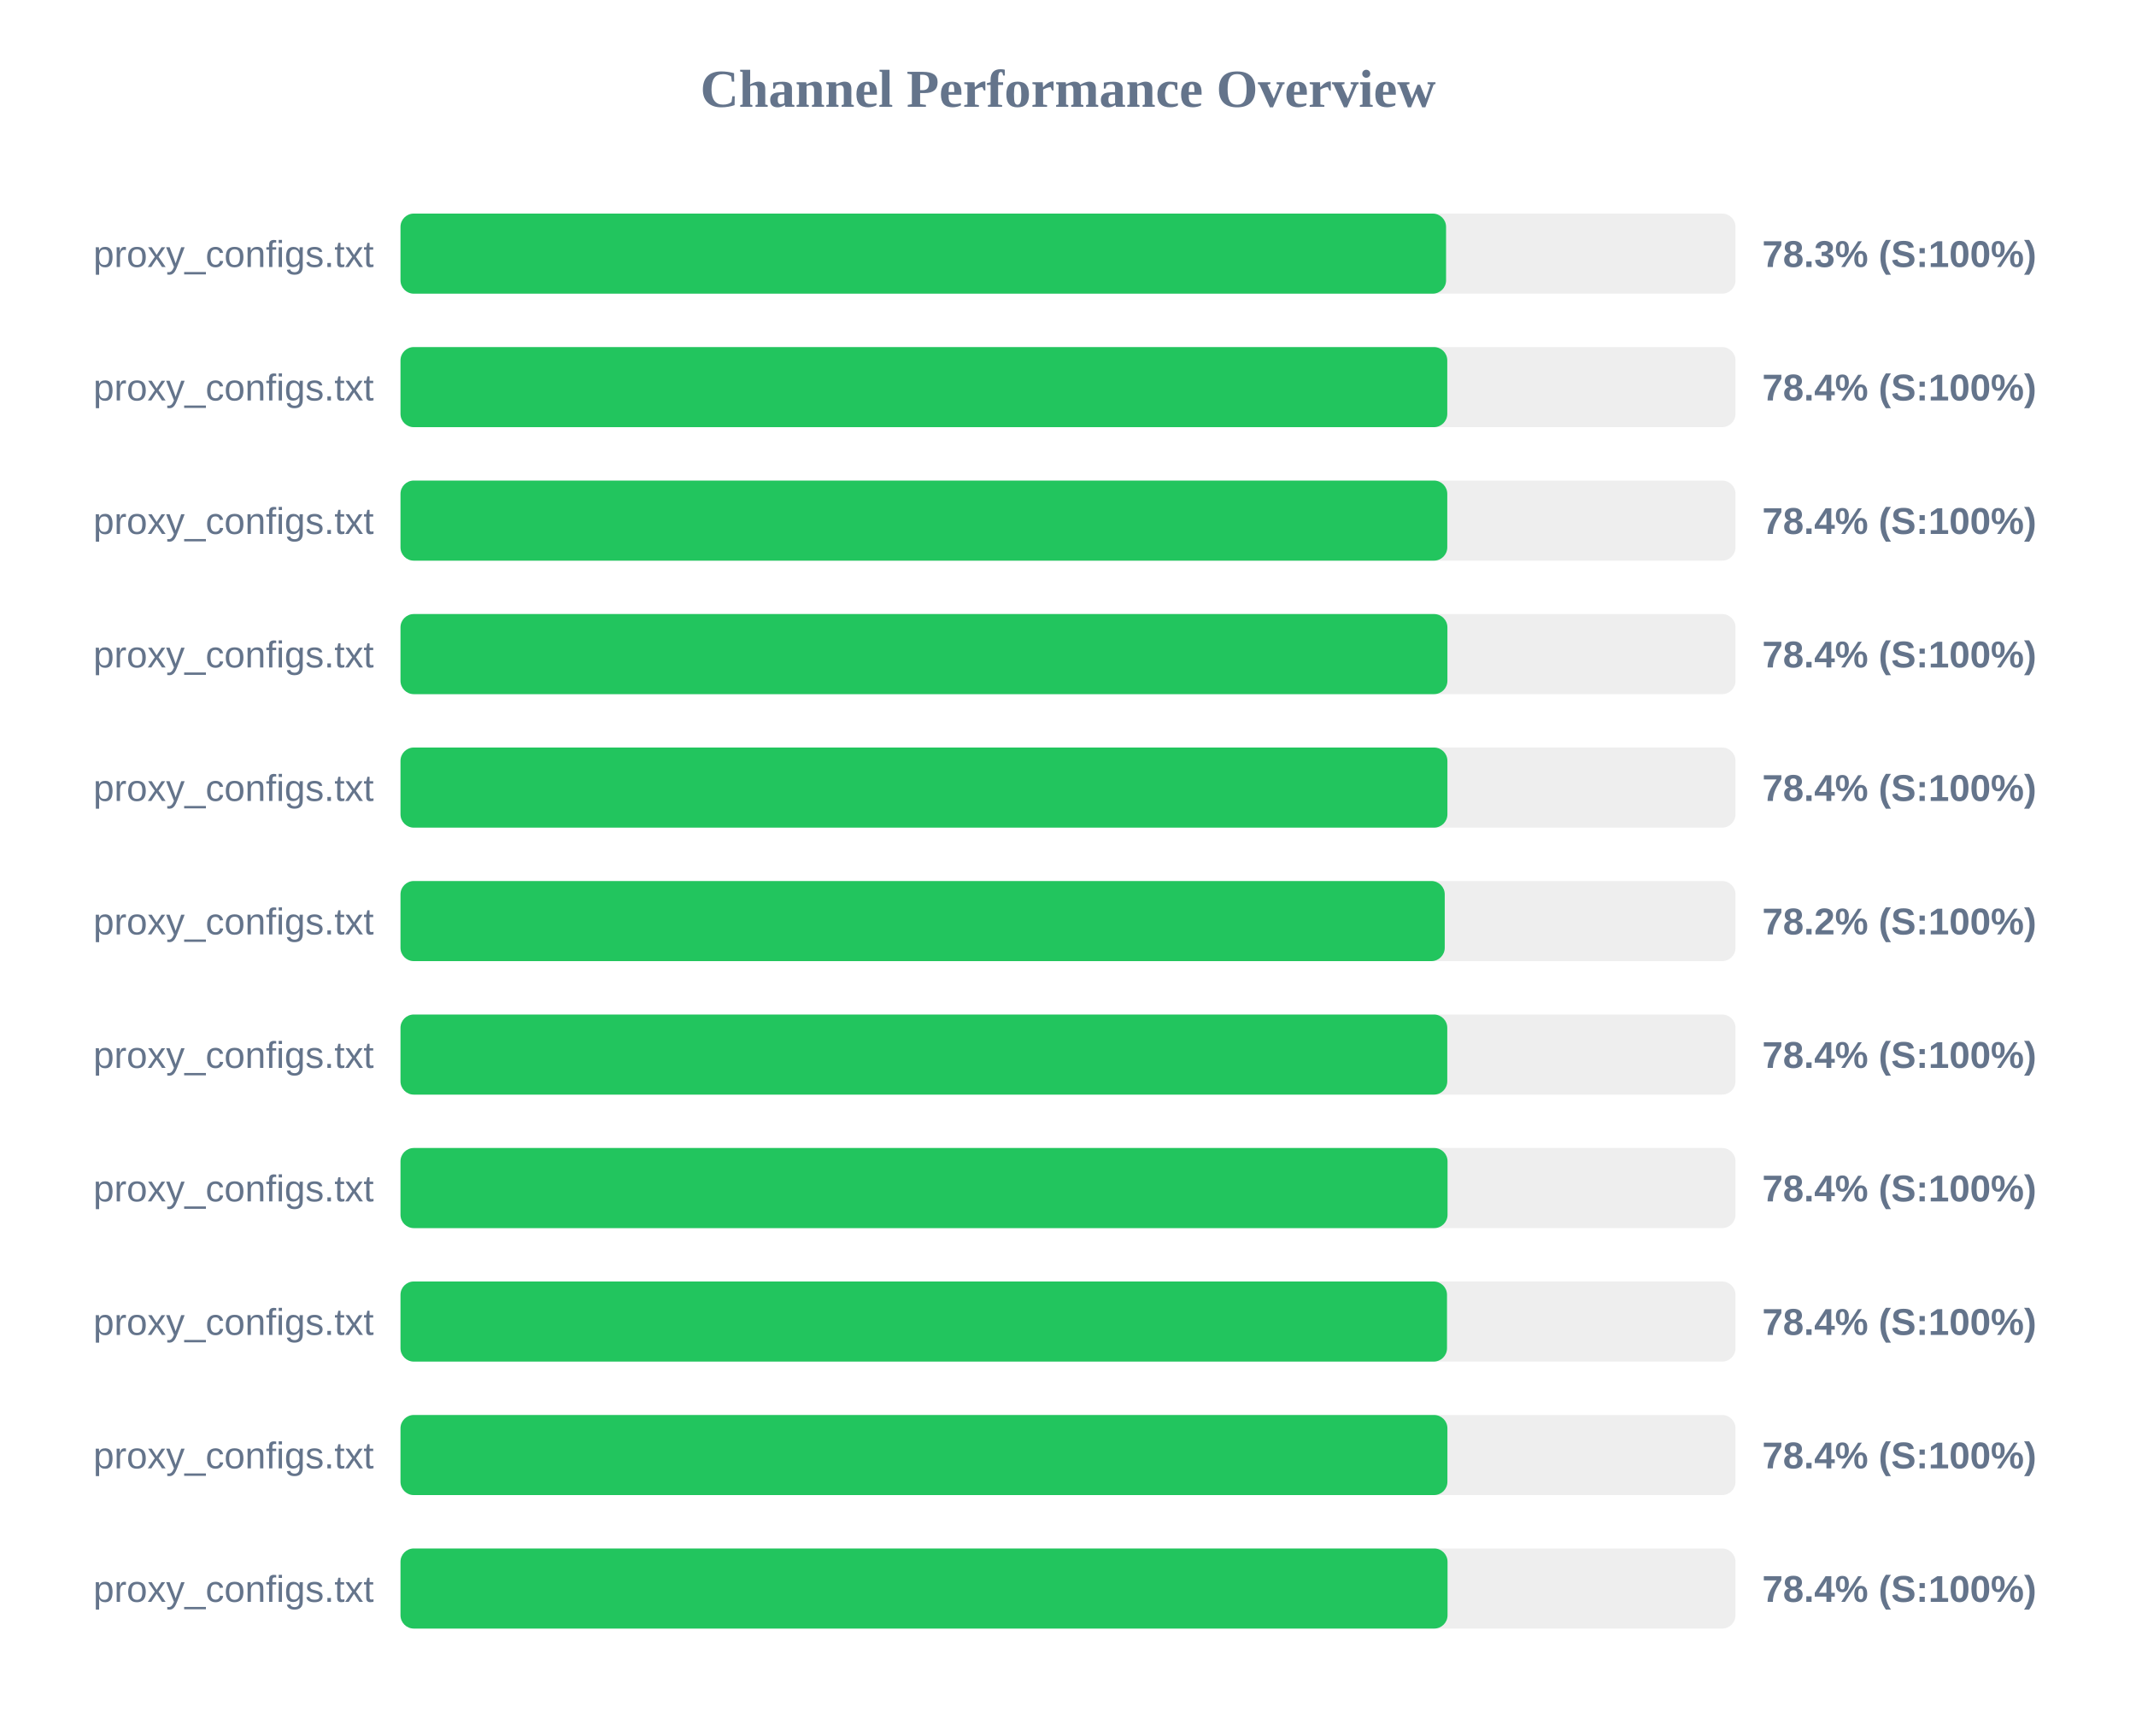
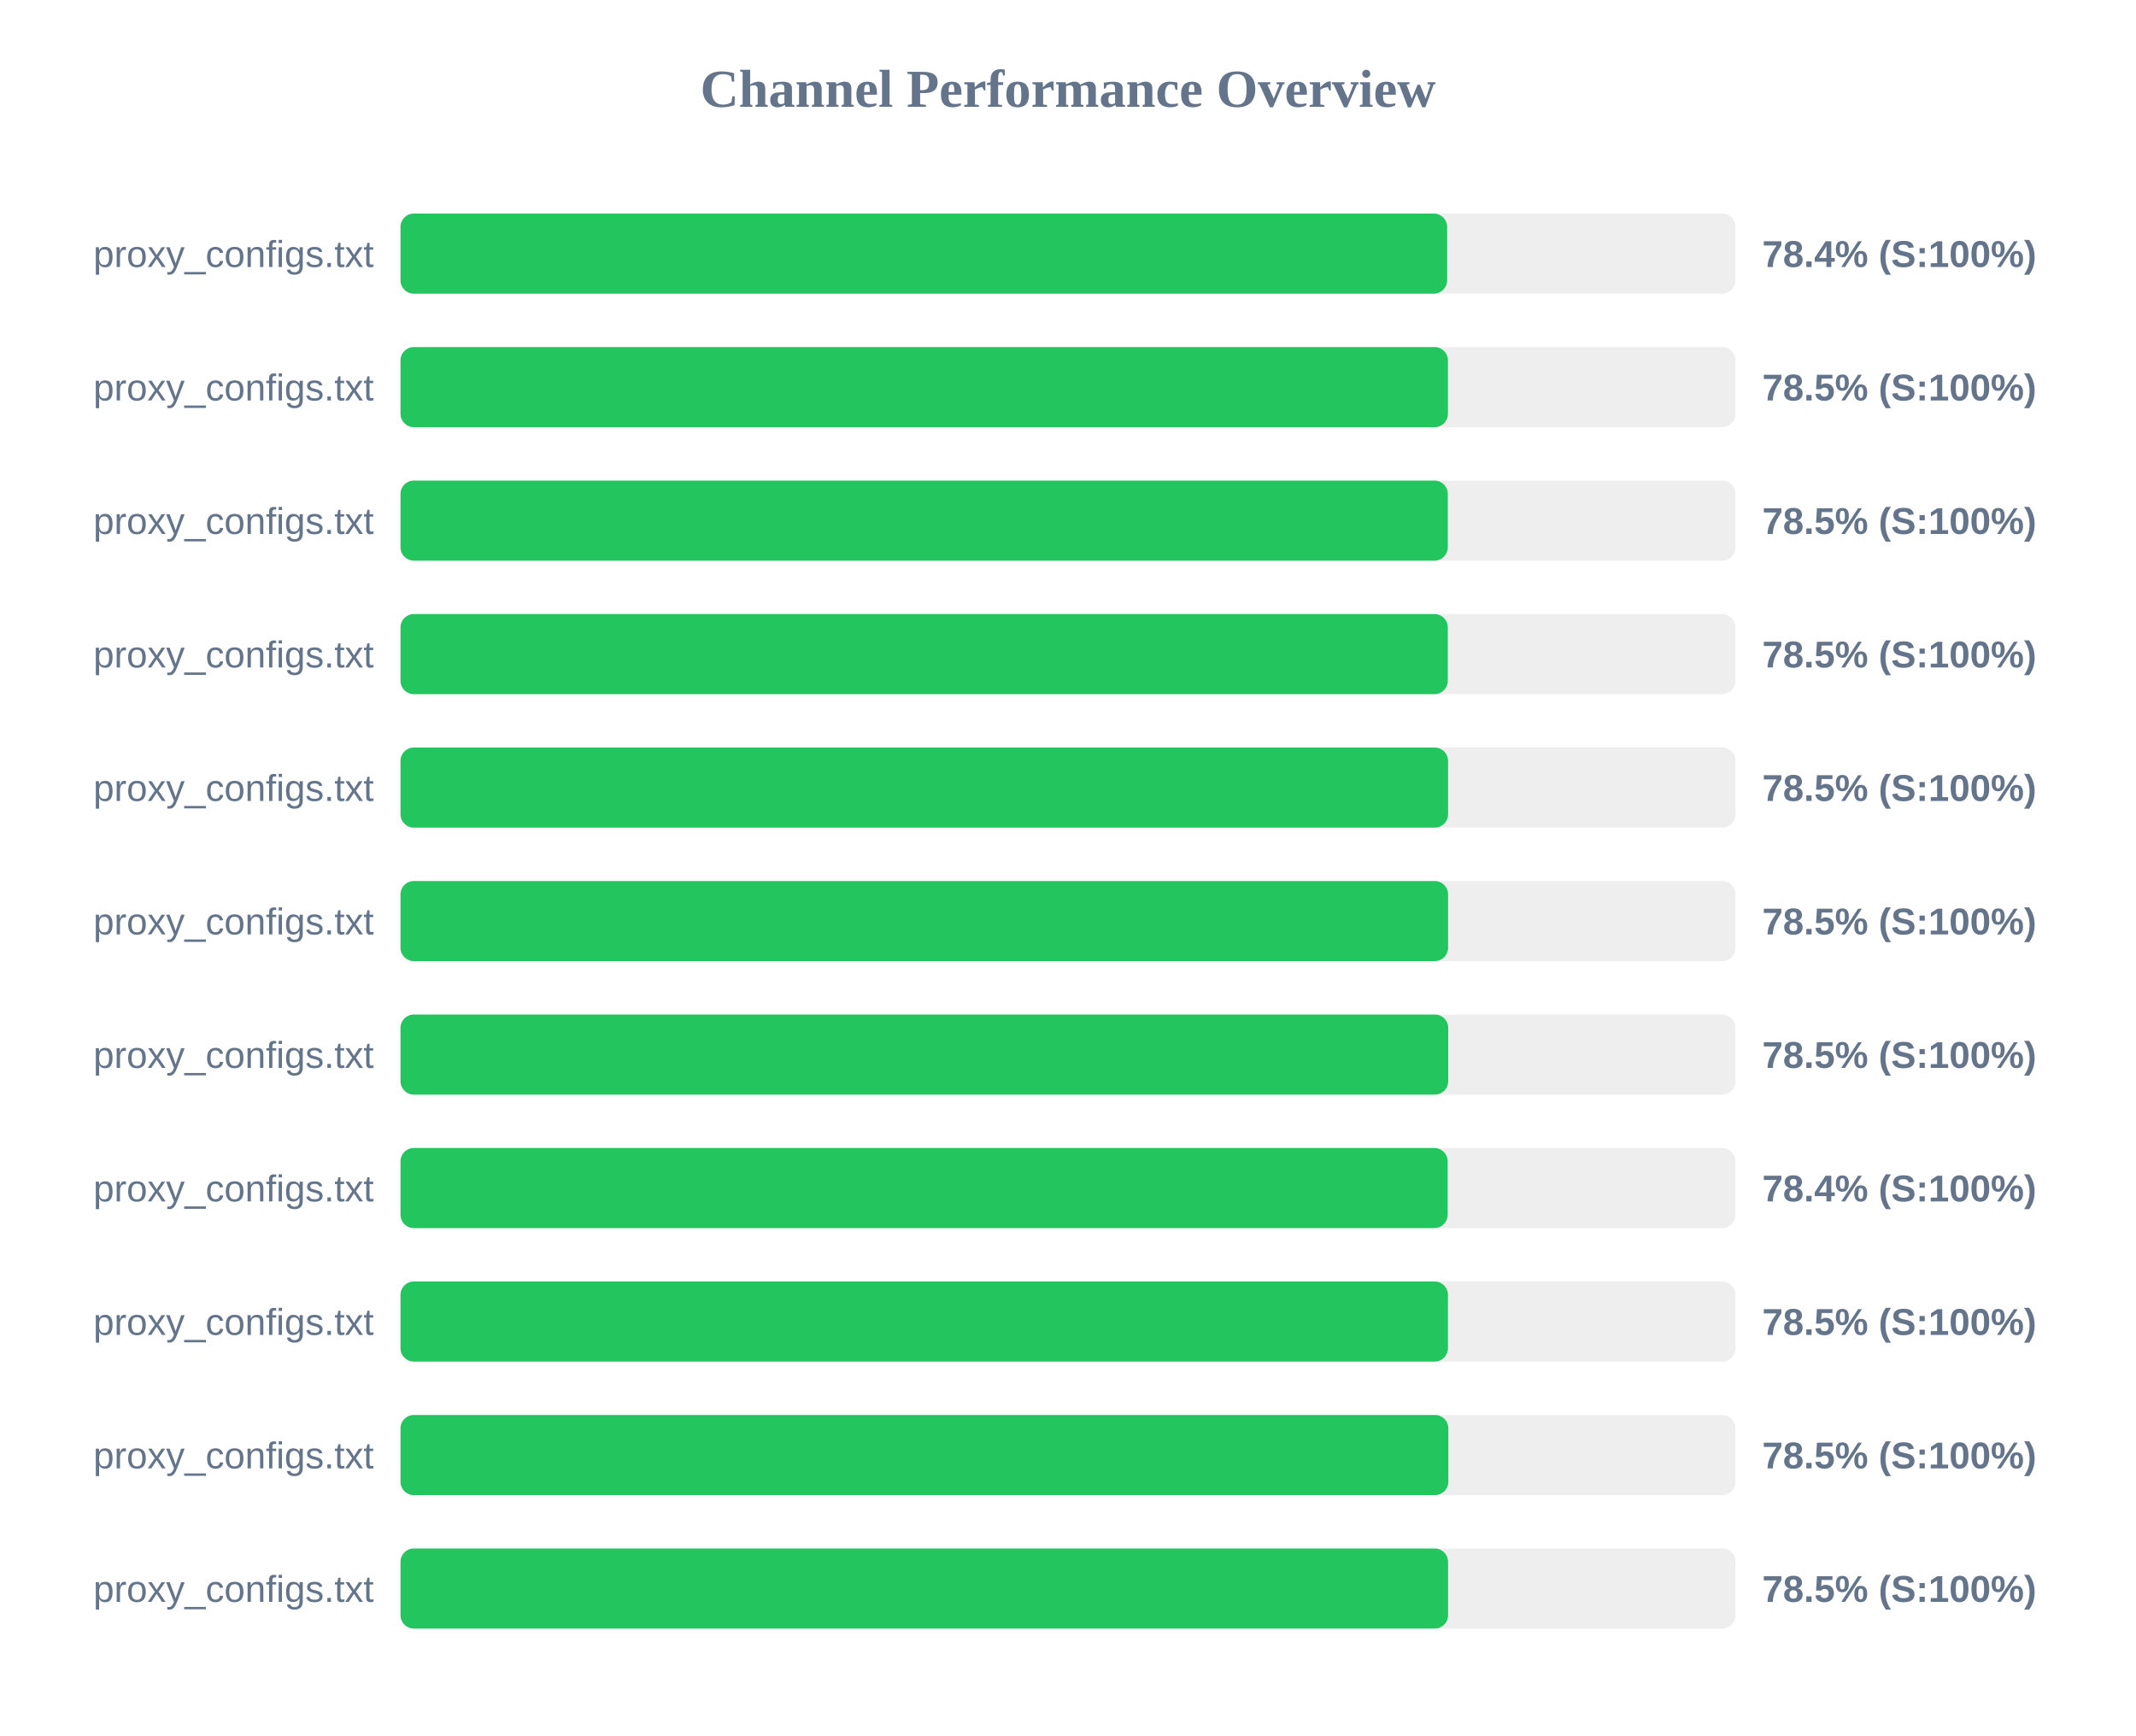
<svg xmlns="http://www.w3.org/2000/svg" width="800" height="650" version="1.1">
  <style>
        .row { font: 14px Arial; fill: #64748b; }
        .score { font: bold 14px Arial; fill: #64748b; }
    </style>
  <text x="400" y="40" text-anchor="middle" font-size="20px" font-weight="bold" fill="#64748b">Channel Performance Overview</text>
  <rect x="150" y="80" width="500" height="30" fill="#eee" rx="5" />
-   <rect x="150" y="80" width="391.6" height="30" fill="#22c55e" rx="5" />
+   <rect x="150" y="80" width="392.0" height="30" fill="#22c55e" rx="5" />
  <text x="140" y="100" text-anchor="end" class="row">proxy_configs.txt</text>
-   <text x="660" y="100" text-anchor="start" class="score">78.3% (S:100%)</text>
+   <text x="660" y="100" text-anchor="start" class="score">78.4% (S:100%)</text>
  <rect x="150" y="130" width="500" height="30" fill="#eee" rx="5" />
-   <rect x="150" y="130" width="392.05" height="30" fill="#22c55e" rx="5" />
+   <rect x="150" y="130" width="392.3" height="30" fill="#22c55e" rx="5" />
  <text x="140" y="150" text-anchor="end" class="row">proxy_configs.txt</text>
-   <text x="660" y="150" text-anchor="start" class="score">78.4% (S:100%)</text>
+   <text x="660" y="150" text-anchor="start" class="score">78.5% (S:100%)</text>
  <rect x="150" y="180" width="500" height="30" fill="#eee" rx="5" />
-   <rect x="150" y="180" width="392.05" height="30" fill="#22c55e" rx="5" />
+   <rect x="150" y="180" width="392.25" height="30" fill="#22c55e" rx="5" />
  <text x="140" y="200" text-anchor="end" class="row">proxy_configs.txt</text>
-   <text x="660" y="200" text-anchor="start" class="score">78.4% (S:100%)</text>
+   <text x="660" y="200" text-anchor="start" class="score">78.5% (S:100%)</text>
  <rect x="150" y="230" width="500" height="30" fill="#eee" rx="5" />
-   <rect x="150" y="230" width="392.1" height="30" fill="#22c55e" rx="5" />
+   <rect x="150" y="230" width="392.25" height="30" fill="#22c55e" rx="5" />
  <text x="140" y="250" text-anchor="end" class="row">proxy_configs.txt</text>
-   <text x="660" y="250" text-anchor="start" class="score">78.4% (S:100%)</text>
+   <text x="660" y="250" text-anchor="start" class="score">78.5% (S:100%)</text>
  <rect x="150" y="280" width="500" height="30" fill="#eee" rx="5" />
-   <rect x="150" y="280" width="392.1" height="30" fill="#22c55e" rx="5" />
+   <rect x="150" y="280" width="392.35" height="30" fill="#22c55e" rx="5" />
  <text x="140" y="300" text-anchor="end" class="row">proxy_configs.txt</text>
-   <text x="660" y="300" text-anchor="start" class="score">78.4% (S:100%)</text>
+   <text x="660" y="300" text-anchor="start" class="score">78.5% (S:100%)</text>
  <rect x="150" y="330" width="500" height="30" fill="#eee" rx="5" />
-   <rect x="150" y="330" width="391.1" height="30" fill="#22c55e" rx="5" />
+   <rect x="150" y="330" width="392.35" height="30" fill="#22c55e" rx="5" />
  <text x="140" y="350" text-anchor="end" class="row">proxy_configs.txt</text>
-   <text x="660" y="350" text-anchor="start" class="score">78.2% (S:100%)</text>
+   <text x="660" y="350" text-anchor="start" class="score">78.5% (S:100%)</text>
  <rect x="150" y="380" width="500" height="30" fill="#eee" rx="5" />
-   <rect x="150" y="380" width="392.05" height="30" fill="#22c55e" rx="5" />
+   <rect x="150" y="380" width="392.4" height="30" fill="#22c55e" rx="5" />
  <text x="140" y="400" text-anchor="end" class="row">proxy_configs.txt</text>
-   <text x="660" y="400" text-anchor="start" class="score">78.4% (S:100%)</text>
+   <text x="660" y="400" text-anchor="start" class="score">78.5% (S:100%)</text>
  <rect x="150" y="430" width="500" height="30" fill="#eee" rx="5" />
-   <rect x="150" y="430" width="392.15" height="30" fill="#22c55e" rx="5" />
+   <rect x="150" y="430" width="392.2" height="30" fill="#22c55e" rx="5" />
  <text x="140" y="450" text-anchor="end" class="row">proxy_configs.txt</text>
  <text x="660" y="450" text-anchor="start" class="score">78.4% (S:100%)</text>
  <rect x="150" y="480" width="500" height="30" fill="#eee" rx="5" />
-   <rect x="150" y="480" width="391.95" height="30" fill="#22c55e" rx="5" />
+   <rect x="150" y="480" width="392.3" height="30" fill="#22c55e" rx="5" />
  <text x="140" y="500" text-anchor="end" class="row">proxy_configs.txt</text>
-   <text x="660" y="500" text-anchor="start" class="score">78.4% (S:100%)</text>
+   <text x="660" y="500" text-anchor="start" class="score">78.5% (S:100%)</text>
  <rect x="150" y="530" width="500" height="30" fill="#eee" rx="5" />
-   <rect x="150" y="530" width="392.1" height="30" fill="#22c55e" rx="5" />
+   <rect x="150" y="530" width="392.45" height="30" fill="#22c55e" rx="5" />
  <text x="140" y="550" text-anchor="end" class="row">proxy_configs.txt</text>
-   <text x="660" y="550" text-anchor="start" class="score">78.4% (S:100%)</text>
+   <text x="660" y="550" text-anchor="start" class="score">78.5% (S:100%)</text>
  <rect x="150" y="580" width="500" height="30" fill="#eee" rx="5" />
-   <rect x="150" y="580" width="392.15" height="30" fill="#22c55e" rx="5" />
+   <rect x="150" y="580" width="392.35" height="30" fill="#22c55e" rx="5" />
  <text x="140" y="600" text-anchor="end" class="row">proxy_configs.txt</text>
-   <text x="660" y="600" text-anchor="start" class="score">78.4% (S:100%)</text>
+   <text x="660" y="600" text-anchor="start" class="score">78.5% (S:100%)</text>
</svg>
